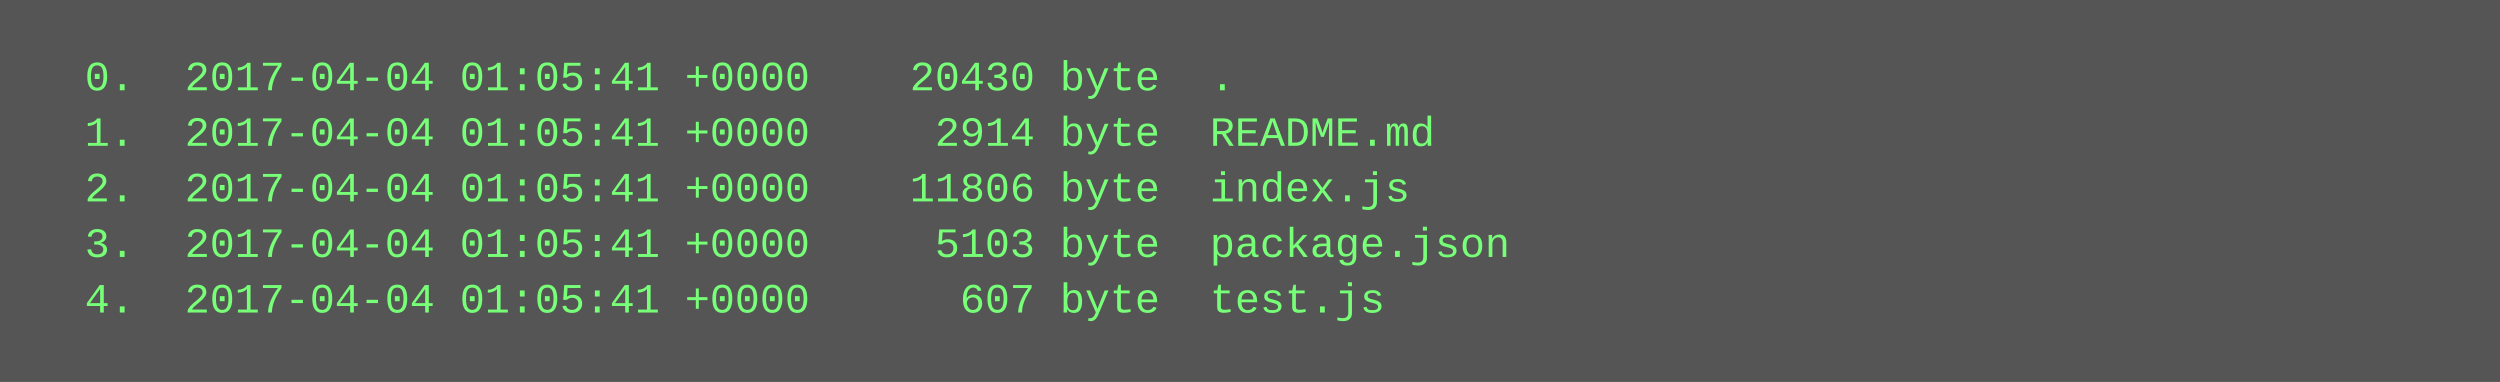
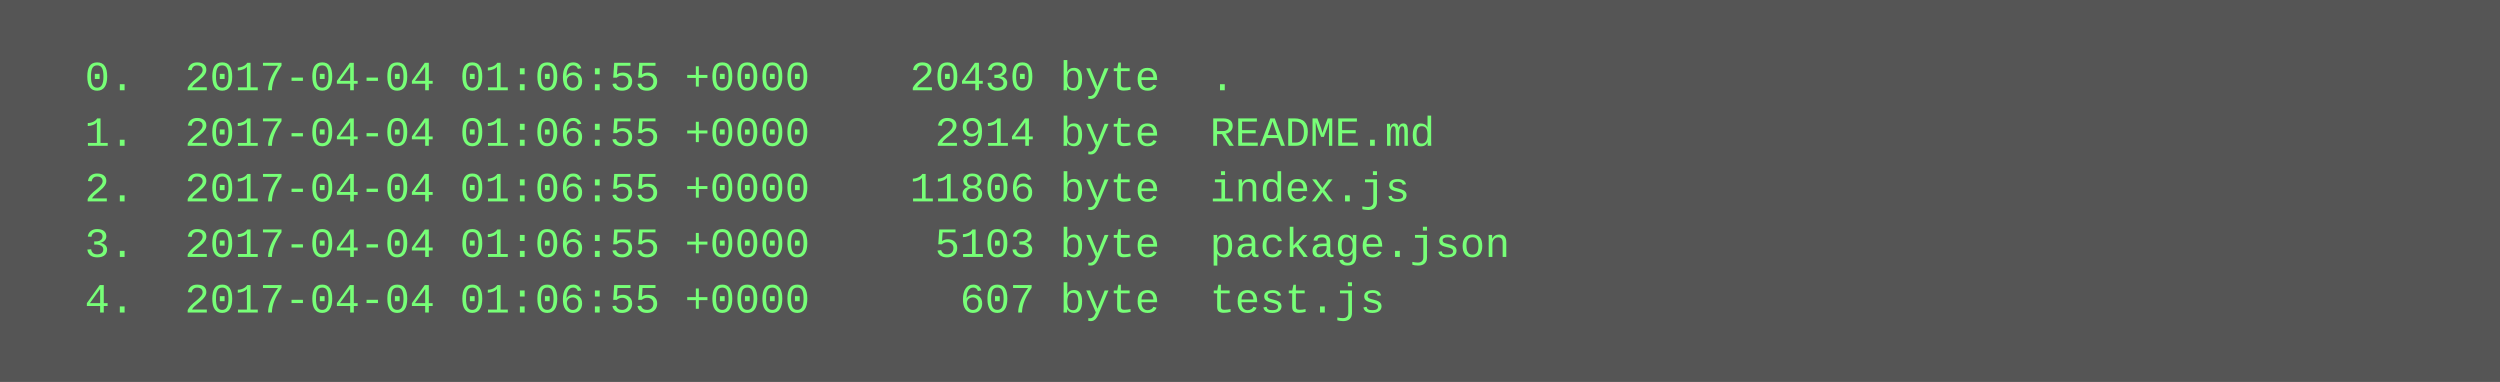
<svg xmlns="http://www.w3.org/2000/svg" height="110" width="720">
  <rect height="110" fill="#555" width="720" />
  <text fill="#7f7" font-family="Courier New" font-size="12" xml:space="preserve">
-     <tspan x="10" y="26">  0.  2017-04-04 01:05:41 +0000    20430 byte  .</tspan>
-     <tspan x="10" y="42">  1.  2017-04-04 01:05:41 +0000     2914 byte  README.md</tspan>
-     <tspan x="10" y="58">  2.  2017-04-04 01:05:41 +0000    11806 byte  index.js</tspan>
-     <tspan x="10" y="74">  3.  2017-04-04 01:05:41 +0000     5103 byte  package.json</tspan>
-     <tspan x="10" y="90">  4.  2017-04-04 01:05:41 +0000      607 byte  test.js</tspan>
+     <tspan x="10" y="26">  0.  2017-04-04 01:06:55 +0000    20430 byte  .</tspan>
+     <tspan x="10" y="42">  1.  2017-04-04 01:06:55 +0000     2914 byte  README.md</tspan>
+     <tspan x="10" y="58">  2.  2017-04-04 01:06:55 +0000    11806 byte  index.js</tspan>
+     <tspan x="10" y="74">  3.  2017-04-04 01:06:55 +0000     5103 byte  package.json</tspan>
+     <tspan x="10" y="90">  4.  2017-04-04 01:06:55 +0000      607 byte  test.js</tspan>
  </text>
</svg>
